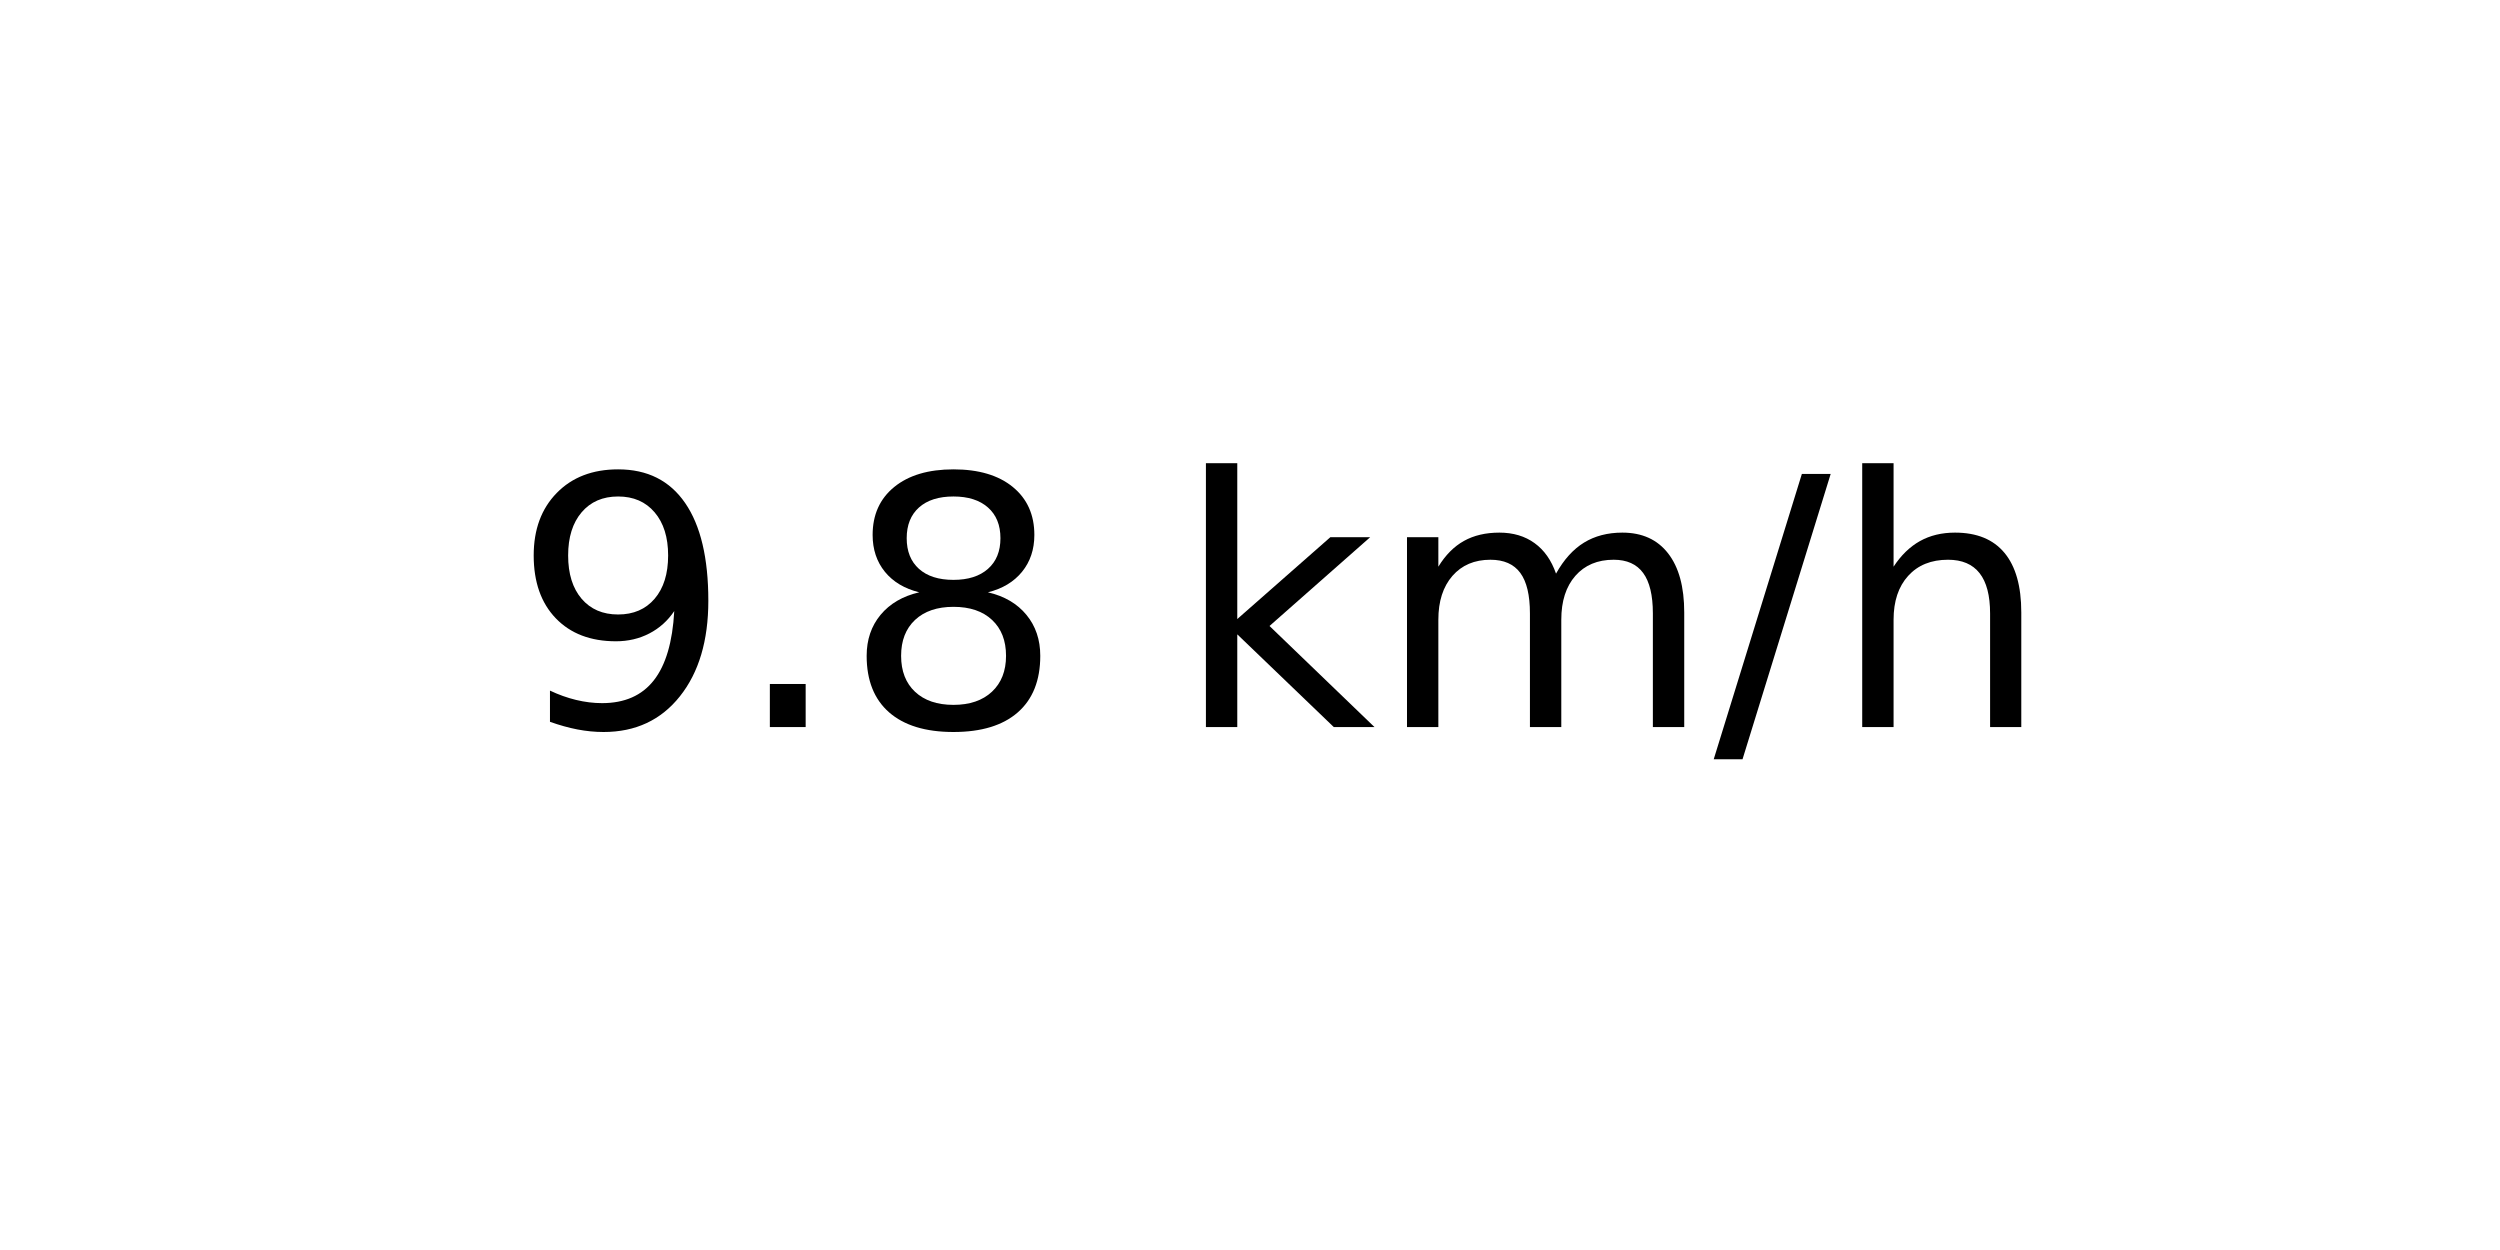
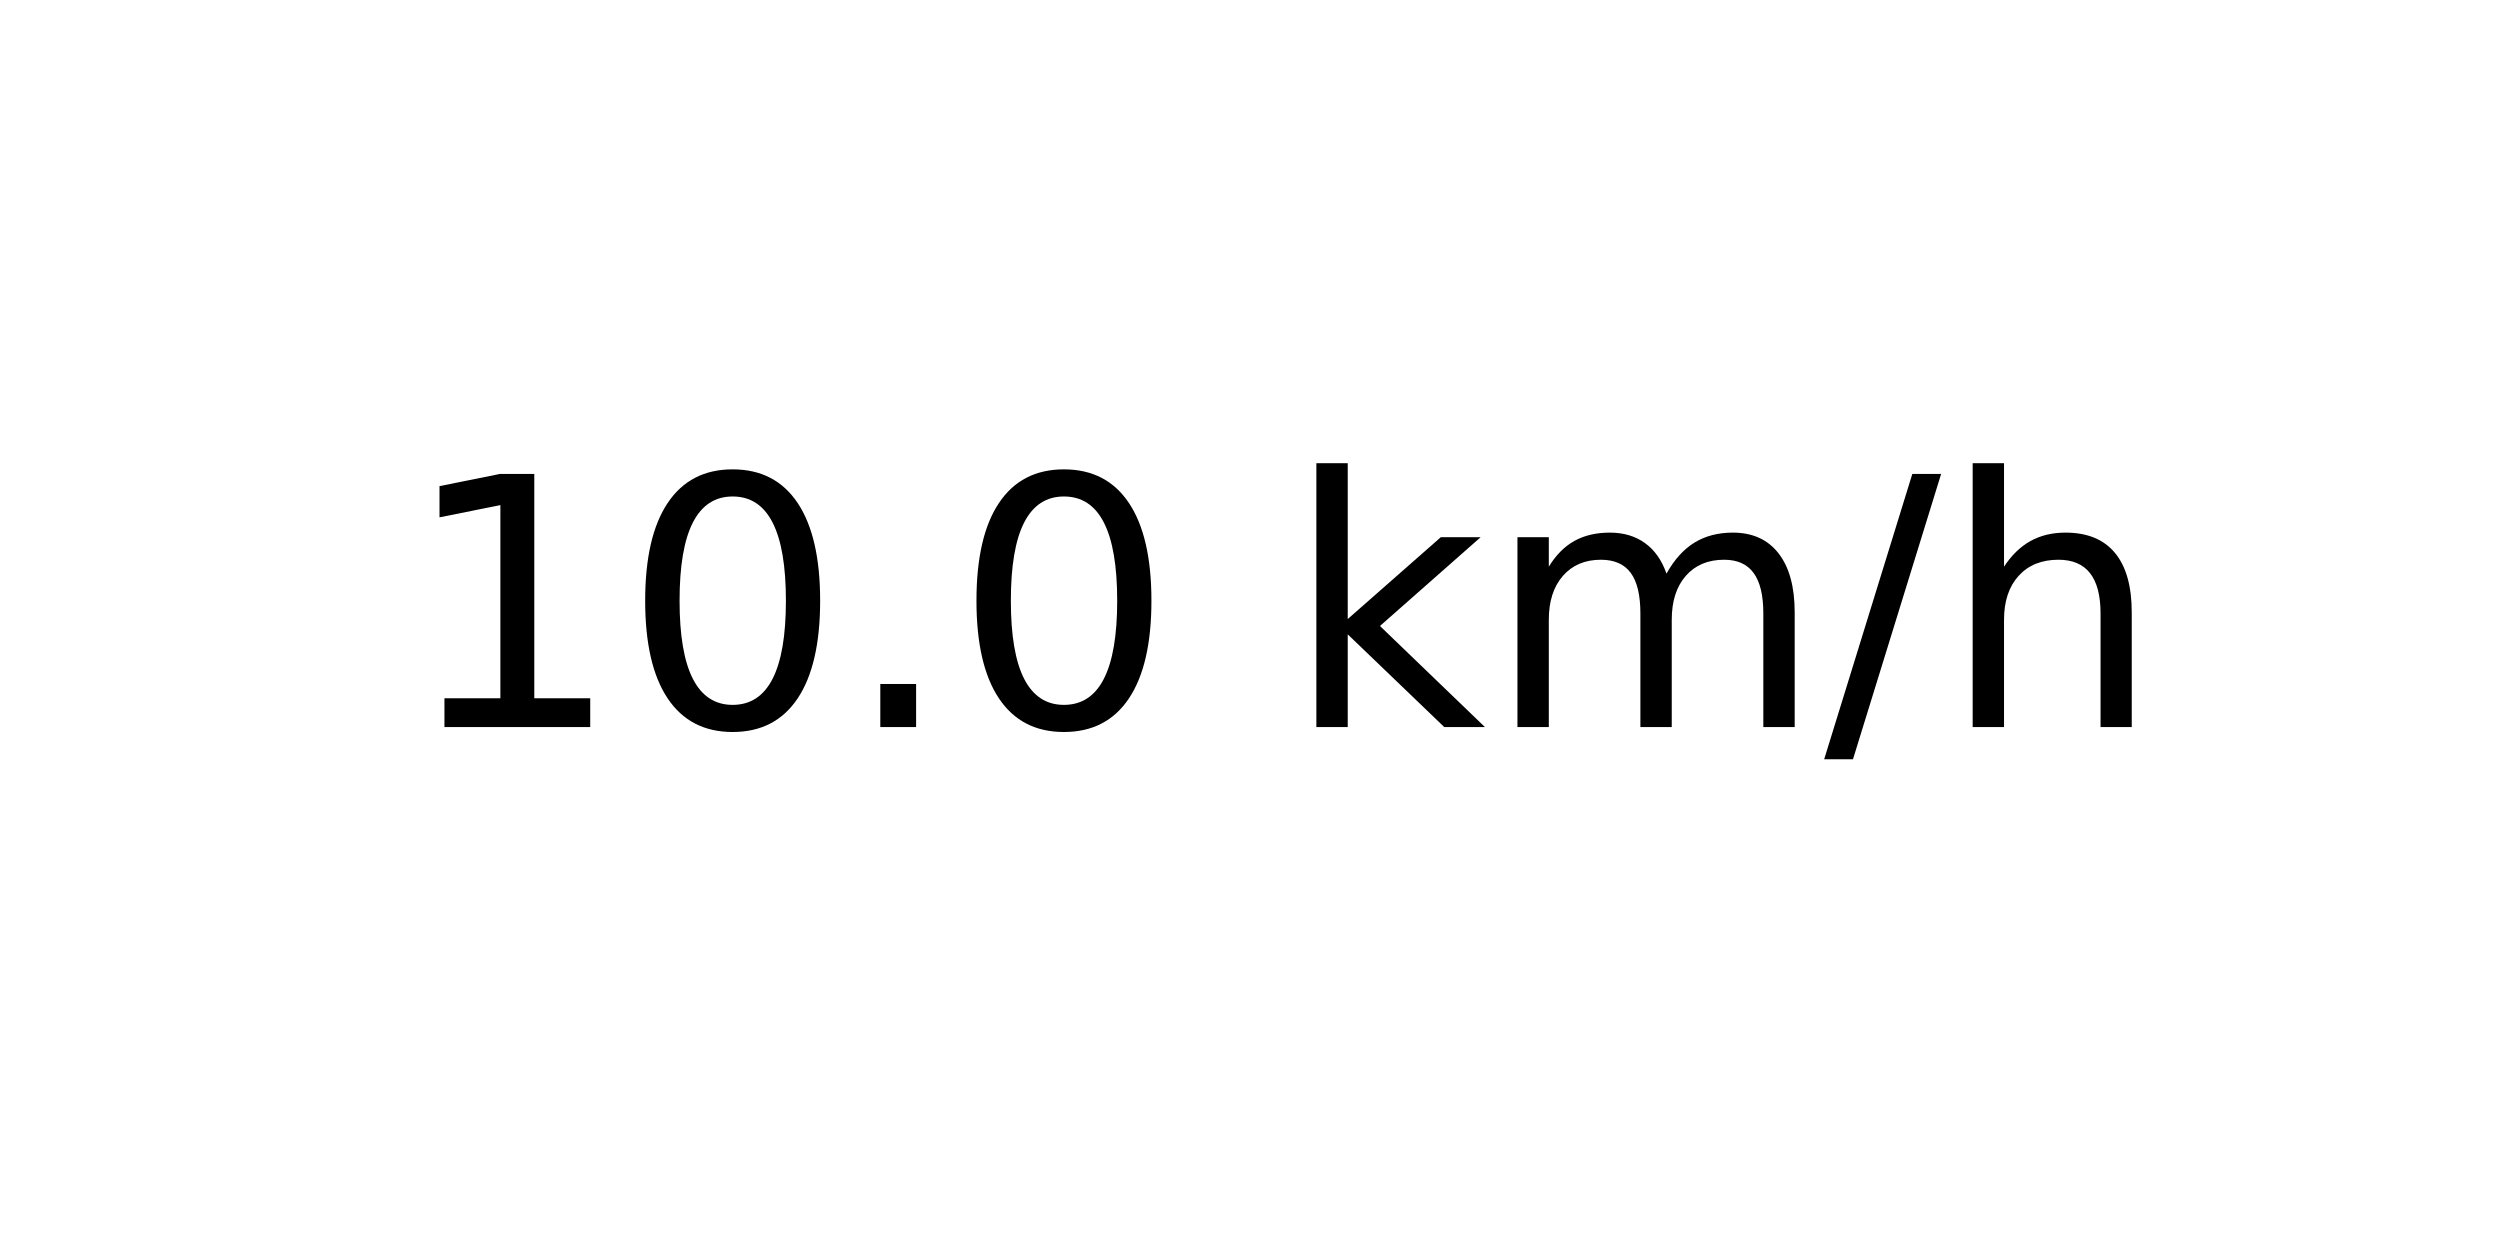
<svg xmlns="http://www.w3.org/2000/svg" xmlns:xlink="http://www.w3.org/1999/xlink" width="72pt" height="36pt" viewBox="0 0 72 36" version="1.1">
  <defs>
    <style type="text/css">*{stroke-linejoin: round; stroke-linecap: butt}</style>
  </defs>
  <g id="figure_1">
    <g id="axes_1">
      <g id="text_1">
-         <g transform="translate(14.74062 20.93937) scale(0.1 -0.1)">
+         <g transform="translate(11.55937 20.93937) scale(0.1 -0.1)">
          <defs>
-             <path id="DejaVuSans-39" d="M 703 97  L 703 672  Q 941 559 1184 500  Q 1428 441 1663 441  Q 2288 441 2617 861  Q 2947 1281 2994 2138  Q 2813 1869 2534 1725  Q 2256 1581 1919 1581  Q 1219 1581 811 2004  Q 403 2428 403 3163  Q 403 3881 828 4315  Q 1253 4750 1959 4750  Q 2769 4750 3195 4129  Q 3622 3509 3622 2328  Q 3622 1225 3098 567  Q 2575 -91 1691 -91  Q 1453 -91 1209 -44  Q 966 3 703 97  z M 1959 2075  Q 2384 2075 2632 2365  Q 2881 2656 2881 3163  Q 2881 3666 2632 3958  Q 2384 4250 1959 4250  Q 1534 4250 1286 3958  Q 1038 3666 1038 3163  Q 1038 2656 1286 2365  Q 1534 2075 1959 2075  z " transform="scale(0.015625)" />
+             <path id="DejaVuSans-31" d="M 794 531  L 1825 531  L 1825 4091  L 703 3866  L 703 4441  L 1819 4666  L 2450 4666  L 2450 531  L 3481 531  L 3481 0  L 794 0  L 794 531  z " transform="scale(0.015625)" />
+             <path id="DejaVuSans-30" d="M 2034 4250  Q 1547 4250 1301 3770  Q 1056 3291 1056 2328  Q 1056 1369 1301 889  Q 1547 409 2034 409  Q 2525 409 2770 889  Q 3016 1369 3016 2328  Q 3016 3291 2770 3770  Q 2525 4250 2034 4250  z M 2034 4750  Q 2819 4750 3233 4129  Q 3647 3509 3647 2328  Q 3647 1150 3233 529  Q 2819 -91 2034 -91  Q 1250 -91 836 529  Q 422 1150 422 2328  Q 422 3509 836 4129  Q 1250 4750 2034 4750  z " transform="scale(0.015625)" />
            <path id="DejaVuSans-2e" d="M 684 794  L 1344 794  L 1344 0  L 684 0  L 684 794  z " transform="scale(0.015625)" />
-             <path id="DejaVuSans-38" d="M 2034 2216  Q 1584 2216 1326 1975  Q 1069 1734 1069 1313  Q 1069 891 1326 650  Q 1584 409 2034 409  Q 2484 409 2743 651  Q 3003 894 3003 1313  Q 3003 1734 2745 1975  Q 2488 2216 2034 2216  z M 1403 2484  Q 997 2584 770 2862  Q 544 3141 544 3541  Q 544 4100 942 4425  Q 1341 4750 2034 4750  Q 2731 4750 3128 4425  Q 3525 4100 3525 3541  Q 3525 3141 3298 2862  Q 3072 2584 2669 2484  Q 3125 2378 3379 2068  Q 3634 1759 3634 1313  Q 3634 634 3220 271  Q 2806 -91 2034 -91  Q 1263 -91 848 271  Q 434 634 434 1313  Q 434 1759 690 2068  Q 947 2378 1403 2484  z M 1172 3481  Q 1172 3119 1398 2916  Q 1625 2713 2034 2713  Q 2441 2713 2670 2916  Q 2900 3119 2900 3481  Q 2900 3844 2670 4047  Q 2441 4250 2034 4250  Q 1625 4250 1398 4047  Q 1172 3844 1172 3481  z " transform="scale(0.015625)" />
            <path id="DejaVuSans-20" transform="scale(0.015625)" />
            <path id="DejaVuSans-6b" d="M 581 4863  L 1159 4863  L 1159 1991  L 2875 3500  L 3609 3500  L 1753 1863  L 3688 0  L 2938 0  L 1159 1709  L 1159 0  L 581 0  L 581 4863  z " transform="scale(0.015625)" />
            <path id="DejaVuSans-6d" d="M 3328 2828  Q 3544 3216 3844 3400  Q 4144 3584 4550 3584  Q 5097 3584 5394 3201  Q 5691 2819 5691 2113  L 5691 0  L 5113 0  L 5113 2094  Q 5113 2597 4934 2840  Q 4756 3084 4391 3084  Q 3944 3084 3684 2787  Q 3425 2491 3425 1978  L 3425 0  L 2847 0  L 2847 2094  Q 2847 2600 2669 2842  Q 2491 3084 2119 3084  Q 1678 3084 1418 2786  Q 1159 2488 1159 1978  L 1159 0  L 581 0  L 581 3500  L 1159 3500  L 1159 2956  Q 1356 3278 1631 3431  Q 1906 3584 2284 3584  Q 2666 3584 2933 3390  Q 3200 3197 3328 2828  z " transform="scale(0.015625)" />
            <path id="DejaVuSans-2f" d="M 1625 4666  L 2156 4666  L 531 -594  L 0 -594  L 1625 4666  z " transform="scale(0.015625)" />
            <path id="DejaVuSans-68" d="M 3513 2113  L 3513 0  L 2938 0  L 2938 2094  Q 2938 2591 2744 2837  Q 2550 3084 2163 3084  Q 1697 3084 1428 2787  Q 1159 2491 1159 1978  L 1159 0  L 581 0  L 581 4863  L 1159 4863  L 1159 2956  Q 1366 3272 1645 3428  Q 1925 3584 2291 3584  Q 2894 3584 3203 3211  Q 3513 2838 3513 2113  z " transform="scale(0.015625)" />
          </defs>
-           <use xlink:href="#DejaVuSans-39" />
-           <use xlink:href="#DejaVuSans-2e" x="63.623" />
-           <use xlink:href="#DejaVuSans-38" x="95.41" />
-           <use xlink:href="#DejaVuSans-20" x="159.033" />
-           <use xlink:href="#DejaVuSans-6b" x="190.82" />
-           <use xlink:href="#DejaVuSans-6d" x="248.73" />
-           <use xlink:href="#DejaVuSans-2f" x="346.143" />
-           <use xlink:href="#DejaVuSans-68" x="379.834" />
+           <use xlink:href="#DejaVuSans-31" />
+           <use xlink:href="#DejaVuSans-30" x="63.623" />
+           <use xlink:href="#DejaVuSans-2e" x="127.246" />
+           <use xlink:href="#DejaVuSans-30" x="159.033" />
+           <use xlink:href="#DejaVuSans-20" x="222.656" />
+           <use xlink:href="#DejaVuSans-6b" x="254.443" />
+           <use xlink:href="#DejaVuSans-6d" x="312.354" />
+           <use xlink:href="#DejaVuSans-2f" x="409.766" />
+           <use xlink:href="#DejaVuSans-68" x="443.457" />
        </g>
      </g>
    </g>
  </g>
</svg>
